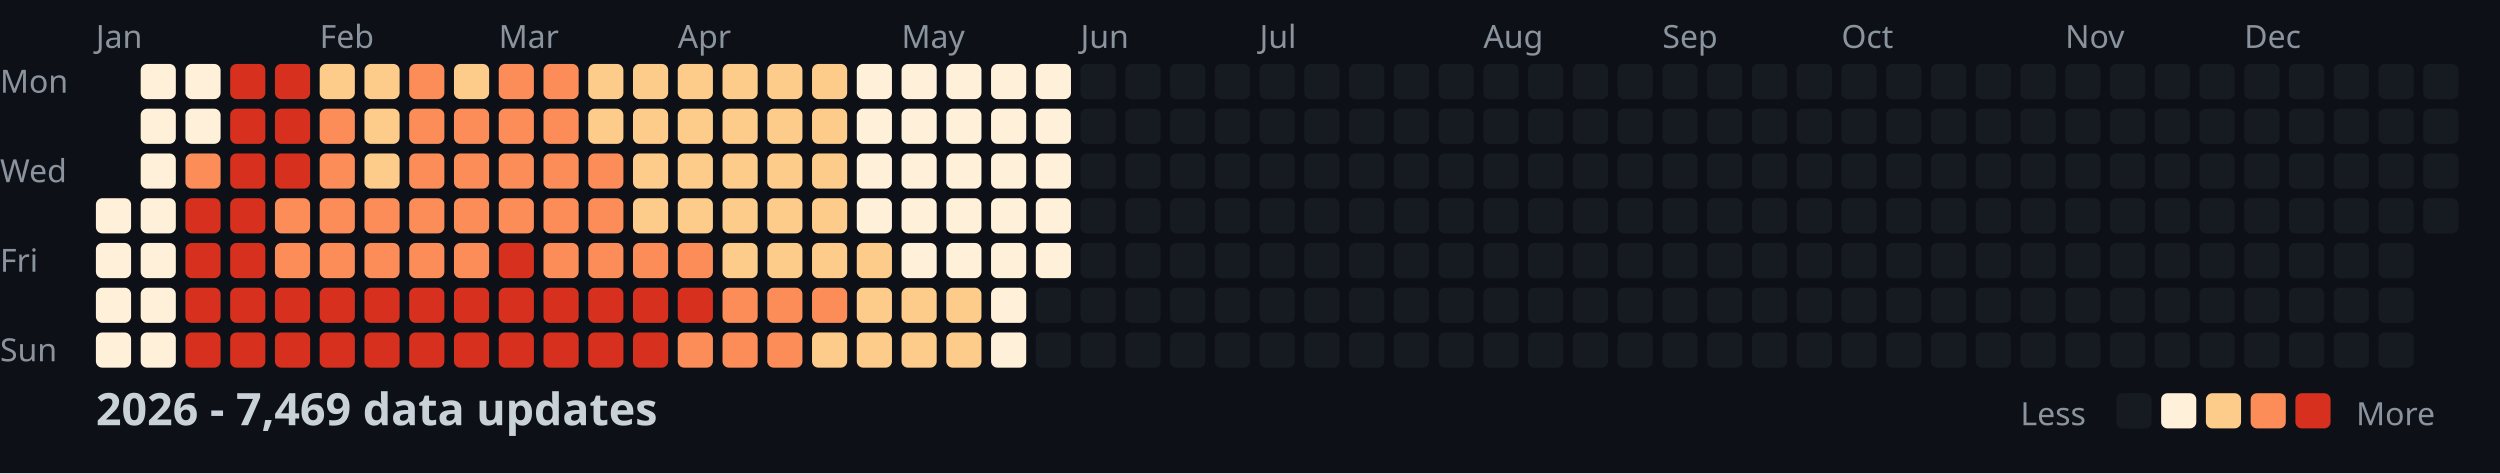
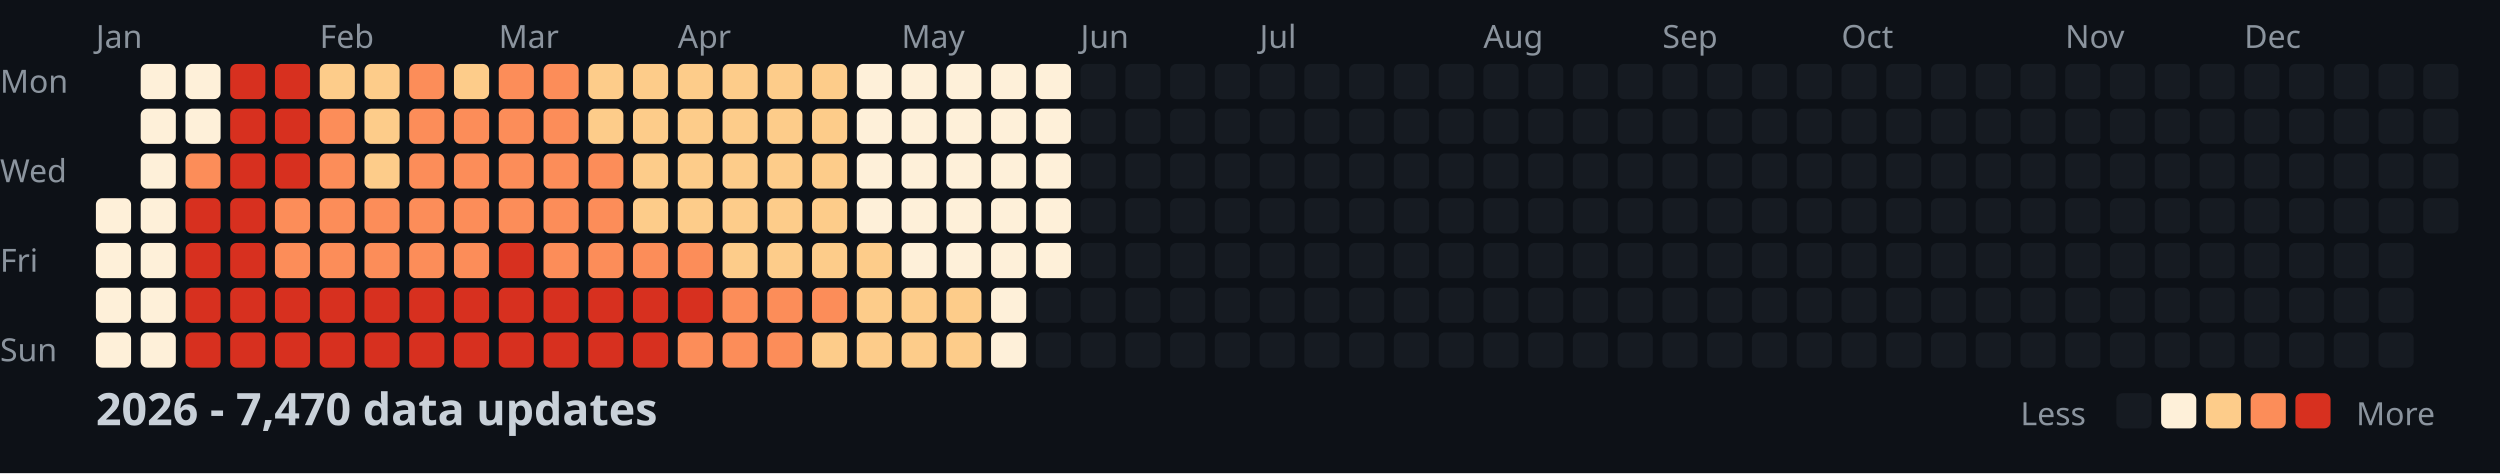
<svg xmlns="http://www.w3.org/2000/svg" width="782" height="148">
  <style>
    .month { font: 10px sans-serif; fill: #8b949e; }
    .day { font: 10px sans-serif; fill: #8b949e; }
    .title { font: bold 14px sans-serif; fill: #c9d1d9; }
    .legend { font: 10px sans-serif; fill: #8b949e; }
  </style>
  <rect width="100%" height="100%" fill="#0d1117" />
  <text x="0" y="29" class="day">Mon</text>
  <text x="0" y="57" class="day">Wed</text>
  <text x="0" y="85" class="day">Fri</text>
  <text x="0" y="113" class="day">Sun</text>
  <text x="30" y="15" class="month">Jan</text>
  <text x="100" y="15" class="month">Feb</text>
  <text x="156" y="15" class="month">Mar</text>
  <text x="212" y="15" class="month">Apr</text>
  <text x="282" y="15" class="month">May</text>
  <text x="338" y="15" class="month">Jun</text>
  <text x="394" y="15" class="month">Jul</text>
  <text x="464" y="15" class="month">Aug</text>
  <text x="520" y="15" class="month">Sep</text>
  <text x="576" y="15" class="month">Oct</text>
  <text x="646" y="15" class="month">Nov</text>
  <text x="702" y="15" class="month">Dec</text>
  <rect x="30" y="62" width="11" height="11" fill="#fef0d9" rx="2" />
  <rect x="30" y="76" width="11" height="11" fill="#fef0d9" rx="2" />
  <rect x="30" y="90" width="11" height="11" fill="#fef0d9" rx="2" />
  <rect x="30" y="104" width="11" height="11" fill="#fef0d9" rx="2" />
  <rect x="44" y="20" width="11" height="11" fill="#fef0d9" rx="2" />
  <rect x="44" y="34" width="11" height="11" fill="#fef0d9" rx="2" />
  <rect x="44" y="48" width="11" height="11" fill="#fef0d9" rx="2" />
  <rect x="44" y="62" width="11" height="11" fill="#fef0d9" rx="2" />
  <rect x="44" y="76" width="11" height="11" fill="#fef0d9" rx="2" />
  <rect x="44" y="90" width="11" height="11" fill="#fef0d9" rx="2" />
  <rect x="44" y="104" width="11" height="11" fill="#fef0d9" rx="2" />
  <rect x="58" y="20" width="11" height="11" fill="#fef0d9" rx="2" />
  <rect x="58" y="34" width="11" height="11" fill="#fef0d9" rx="2" />
  <rect x="58" y="48" width="11" height="11" fill="#fc8d59" rx="2" />
  <rect x="58" y="62" width="11" height="11" fill="#d7301f" rx="2" />
  <rect x="58" y="76" width="11" height="11" fill="#d7301f" rx="2" />
  <rect x="58" y="90" width="11" height="11" fill="#d7301f" rx="2" />
  <rect x="58" y="104" width="11" height="11" fill="#d7301f" rx="2" />
  <rect x="72" y="20" width="11" height="11" fill="#d7301f" rx="2" />
  <rect x="72" y="34" width="11" height="11" fill="#d7301f" rx="2" />
  <rect x="72" y="48" width="11" height="11" fill="#d7301f" rx="2" />
  <rect x="72" y="62" width="11" height="11" fill="#d7301f" rx="2" />
  <rect x="72" y="76" width="11" height="11" fill="#d7301f" rx="2" />
  <rect x="72" y="90" width="11" height="11" fill="#d7301f" rx="2" />
  <rect x="72" y="104" width="11" height="11" fill="#d7301f" rx="2" />
  <rect x="86" y="20" width="11" height="11" fill="#d7301f" rx="2" />
  <rect x="86" y="34" width="11" height="11" fill="#d7301f" rx="2" />
  <rect x="86" y="48" width="11" height="11" fill="#d7301f" rx="2" />
  <rect x="86" y="62" width="11" height="11" fill="#fc8d59" rx="2" />
  <rect x="86" y="76" width="11" height="11" fill="#fc8d59" rx="2" />
  <rect x="86" y="90" width="11" height="11" fill="#d7301f" rx="2" />
  <rect x="86" y="104" width="11" height="11" fill="#d7301f" rx="2" />
  <rect x="100" y="20" width="11" height="11" fill="#fdcc8a" rx="2" />
  <rect x="100" y="34" width="11" height="11" fill="#fc8d59" rx="2" />
  <rect x="100" y="48" width="11" height="11" fill="#fc8d59" rx="2" />
  <rect x="100" y="62" width="11" height="11" fill="#fc8d59" rx="2" />
  <rect x="100" y="76" width="11" height="11" fill="#fc8d59" rx="2" />
  <rect x="100" y="90" width="11" height="11" fill="#d7301f" rx="2" />
  <rect x="100" y="104" width="11" height="11" fill="#d7301f" rx="2" />
  <rect x="114" y="20" width="11" height="11" fill="#fdcc8a" rx="2" />
  <rect x="114" y="34" width="11" height="11" fill="#fdcc8a" rx="2" />
  <rect x="114" y="48" width="11" height="11" fill="#fdcc8a" rx="2" />
  <rect x="114" y="62" width="11" height="11" fill="#fc8d59" rx="2" />
  <rect x="114" y="76" width="11" height="11" fill="#fc8d59" rx="2" />
  <rect x="114" y="90" width="11" height="11" fill="#d7301f" rx="2" />
  <rect x="114" y="104" width="11" height="11" fill="#d7301f" rx="2" />
  <rect x="128" y="20" width="11" height="11" fill="#fc8d59" rx="2" />
  <rect x="128" y="34" width="11" height="11" fill="#fc8d59" rx="2" />
  <rect x="128" y="48" width="11" height="11" fill="#fc8d59" rx="2" />
  <rect x="128" y="62" width="11" height="11" fill="#fc8d59" rx="2" />
  <rect x="128" y="76" width="11" height="11" fill="#fc8d59" rx="2" />
  <rect x="128" y="90" width="11" height="11" fill="#d7301f" rx="2" />
  <rect x="128" y="104" width="11" height="11" fill="#d7301f" rx="2" />
  <rect x="142" y="20" width="11" height="11" fill="#fdcc8a" rx="2" />
  <rect x="142" y="34" width="11" height="11" fill="#fc8d59" rx="2" />
  <rect x="142" y="48" width="11" height="11" fill="#fc8d59" rx="2" />
  <rect x="142" y="62" width="11" height="11" fill="#fc8d59" rx="2" />
  <rect x="142" y="76" width="11" height="11" fill="#fc8d59" rx="2" />
  <rect x="142" y="90" width="11" height="11" fill="#d7301f" rx="2" />
  <rect x="142" y="104" width="11" height="11" fill="#d7301f" rx="2" />
  <rect x="156" y="20" width="11" height="11" fill="#fc8d59" rx="2" />
  <rect x="156" y="34" width="11" height="11" fill="#fc8d59" rx="2" />
  <rect x="156" y="48" width="11" height="11" fill="#fc8d59" rx="2" />
  <rect x="156" y="62" width="11" height="11" fill="#fc8d59" rx="2" />
  <rect x="156" y="76" width="11" height="11" fill="#d7301f" rx="2" />
  <rect x="156" y="90" width="11" height="11" fill="#d7301f" rx="2" />
  <rect x="156" y="104" width="11" height="11" fill="#d7301f" rx="2" />
  <rect x="170" y="20" width="11" height="11" fill="#fc8d59" rx="2" />
  <rect x="170" y="34" width="11" height="11" fill="#fc8d59" rx="2" />
  <rect x="170" y="48" width="11" height="11" fill="#fc8d59" rx="2" />
  <rect x="170" y="62" width="11" height="11" fill="#fc8d59" rx="2" />
  <rect x="170" y="76" width="11" height="11" fill="#fc8d59" rx="2" />
  <rect x="170" y="90" width="11" height="11" fill="#d7301f" rx="2" />
  <rect x="170" y="104" width="11" height="11" fill="#d7301f" rx="2" />
  <rect x="184" y="20" width="11" height="11" fill="#fdcc8a" rx="2" />
  <rect x="184" y="34" width="11" height="11" fill="#fdcc8a" rx="2" />
  <rect x="184" y="48" width="11" height="11" fill="#fc8d59" rx="2" />
  <rect x="184" y="62" width="11" height="11" fill="#fc8d59" rx="2" />
  <rect x="184" y="76" width="11" height="11" fill="#fc8d59" rx="2" />
  <rect x="184" y="90" width="11" height="11" fill="#d7301f" rx="2" />
  <rect x="184" y="104" width="11" height="11" fill="#d7301f" rx="2" />
  <rect x="198" y="20" width="11" height="11" fill="#fdcc8a" rx="2" />
  <rect x="198" y="34" width="11" height="11" fill="#fdcc8a" rx="2" />
  <rect x="198" y="48" width="11" height="11" fill="#fdcc8a" rx="2" />
  <rect x="198" y="62" width="11" height="11" fill="#fdcc8a" rx="2" />
  <rect x="198" y="76" width="11" height="11" fill="#fc8d59" rx="2" />
  <rect x="198" y="90" width="11" height="11" fill="#d7301f" rx="2" />
  <rect x="198" y="104" width="11" height="11" fill="#d7301f" rx="2" />
  <rect x="212" y="20" width="11" height="11" fill="#fdcc8a" rx="2" />
  <rect x="212" y="34" width="11" height="11" fill="#fdcc8a" rx="2" />
  <rect x="212" y="48" width="11" height="11" fill="#fdcc8a" rx="2" />
  <rect x="212" y="62" width="11" height="11" fill="#fdcc8a" rx="2" />
  <rect x="212" y="76" width="11" height="11" fill="#fc8d59" rx="2" />
  <rect x="212" y="90" width="11" height="11" fill="#d7301f" rx="2" />
  <rect x="212" y="104" width="11" height="11" fill="#fc8d59" rx="2" />
  <rect x="226" y="20" width="11" height="11" fill="#fdcc8a" rx="2" />
  <rect x="226" y="34" width="11" height="11" fill="#fdcc8a" rx="2" />
  <rect x="226" y="48" width="11" height="11" fill="#fdcc8a" rx="2" />
  <rect x="226" y="62" width="11" height="11" fill="#fdcc8a" rx="2" />
  <rect x="226" y="76" width="11" height="11" fill="#fdcc8a" rx="2" />
  <rect x="226" y="90" width="11" height="11" fill="#fc8d59" rx="2" />
  <rect x="226" y="104" width="11" height="11" fill="#fc8d59" rx="2" />
  <rect x="240" y="20" width="11" height="11" fill="#fdcc8a" rx="2" />
  <rect x="240" y="34" width="11" height="11" fill="#fdcc8a" rx="2" />
  <rect x="240" y="48" width="11" height="11" fill="#fdcc8a" rx="2" />
  <rect x="240" y="62" width="11" height="11" fill="#fdcc8a" rx="2" />
  <rect x="240" y="76" width="11" height="11" fill="#fdcc8a" rx="2" />
  <rect x="240" y="90" width="11" height="11" fill="#fc8d59" rx="2" />
  <rect x="240" y="104" width="11" height="11" fill="#fc8d59" rx="2" />
  <rect x="254" y="20" width="11" height="11" fill="#fdcc8a" rx="2" />
  <rect x="254" y="34" width="11" height="11" fill="#fdcc8a" rx="2" />
  <rect x="254" y="48" width="11" height="11" fill="#fdcc8a" rx="2" />
  <rect x="254" y="62" width="11" height="11" fill="#fdcc8a" rx="2" />
  <rect x="254" y="76" width="11" height="11" fill="#fdcc8a" rx="2" />
  <rect x="254" y="90" width="11" height="11" fill="#fc8d59" rx="2" />
  <rect x="254" y="104" width="11" height="11" fill="#fdcc8a" rx="2" />
  <rect x="268" y="20" width="11" height="11" fill="#fef0d9" rx="2" />
  <rect x="268" y="34" width="11" height="11" fill="#fef0d9" rx="2" />
  <rect x="268" y="48" width="11" height="11" fill="#fef0d9" rx="2" />
  <rect x="268" y="62" width="11" height="11" fill="#fef0d9" rx="2" />
  <rect x="268" y="76" width="11" height="11" fill="#fdcc8a" rx="2" />
  <rect x="268" y="90" width="11" height="11" fill="#fdcc8a" rx="2" />
  <rect x="268" y="104" width="11" height="11" fill="#fdcc8a" rx="2" />
  <rect x="282" y="20" width="11" height="11" fill="#fef0d9" rx="2" />
  <rect x="282" y="34" width="11" height="11" fill="#fef0d9" rx="2" />
  <rect x="282" y="48" width="11" height="11" fill="#fef0d9" rx="2" />
  <rect x="282" y="62" width="11" height="11" fill="#fef0d9" rx="2" />
  <rect x="282" y="76" width="11" height="11" fill="#fef0d9" rx="2" />
  <rect x="282" y="90" width="11" height="11" fill="#fdcc8a" rx="2" />
  <rect x="282" y="104" width="11" height="11" fill="#fdcc8a" rx="2" />
  <rect x="296" y="20" width="11" height="11" fill="#fef0d9" rx="2" />
  <rect x="296" y="34" width="11" height="11" fill="#fef0d9" rx="2" />
  <rect x="296" y="48" width="11" height="11" fill="#fef0d9" rx="2" />
  <rect x="296" y="62" width="11" height="11" fill="#fef0d9" rx="2" />
  <rect x="296" y="76" width="11" height="11" fill="#fef0d9" rx="2" />
  <rect x="296" y="90" width="11" height="11" fill="#fdcc8a" rx="2" />
  <rect x="296" y="104" width="11" height="11" fill="#fdcc8a" rx="2" />
  <rect x="310" y="20" width="11" height="11" fill="#fef0d9" rx="2" />
  <rect x="310" y="34" width="11" height="11" fill="#fef0d9" rx="2" />
  <rect x="310" y="48" width="11" height="11" fill="#fef0d9" rx="2" />
  <rect x="310" y="62" width="11" height="11" fill="#fef0d9" rx="2" />
  <rect x="310" y="76" width="11" height="11" fill="#fef0d9" rx="2" />
  <rect x="310" y="90" width="11" height="11" fill="#fef0d9" rx="2" />
  <rect x="310" y="104" width="11" height="11" fill="#fef0d9" rx="2" />
  <rect x="324" y="20" width="11" height="11" fill="#fef0d9" rx="2" />
  <rect x="324" y="34" width="11" height="11" fill="#fef0d9" rx="2" />
  <rect x="324" y="48" width="11" height="11" fill="#fef0d9" rx="2" />
  <rect x="324" y="62" width="11" height="11" fill="#fef0d9" rx="2" />
  <rect x="324" y="76" width="11" height="11" fill="#fef0d9" rx="2" />
  <rect x="324" y="90" width="11" height="11" fill="#161b22" rx="2" />
  <rect x="324" y="104" width="11" height="11" fill="#161b22" rx="2" />
  <rect x="338" y="20" width="11" height="11" fill="#161b22" rx="2" />
  <rect x="338" y="34" width="11" height="11" fill="#161b22" rx="2" />
  <rect x="338" y="48" width="11" height="11" fill="#161b22" rx="2" />
  <rect x="338" y="62" width="11" height="11" fill="#161b22" rx="2" />
  <rect x="338" y="76" width="11" height="11" fill="#161b22" rx="2" />
  <rect x="338" y="90" width="11" height="11" fill="#161b22" rx="2" />
  <rect x="338" y="104" width="11" height="11" fill="#161b22" rx="2" />
  <rect x="352" y="20" width="11" height="11" fill="#161b22" rx="2" />
  <rect x="352" y="34" width="11" height="11" fill="#161b22" rx="2" />
  <rect x="352" y="48" width="11" height="11" fill="#161b22" rx="2" />
  <rect x="352" y="62" width="11" height="11" fill="#161b22" rx="2" />
  <rect x="352" y="76" width="11" height="11" fill="#161b22" rx="2" />
  <rect x="352" y="90" width="11" height="11" fill="#161b22" rx="2" />
  <rect x="352" y="104" width="11" height="11" fill="#161b22" rx="2" />
  <rect x="366" y="20" width="11" height="11" fill="#161b22" rx="2" />
  <rect x="366" y="34" width="11" height="11" fill="#161b22" rx="2" />
  <rect x="366" y="48" width="11" height="11" fill="#161b22" rx="2" />
  <rect x="366" y="62" width="11" height="11" fill="#161b22" rx="2" />
  <rect x="366" y="76" width="11" height="11" fill="#161b22" rx="2" />
  <rect x="366" y="90" width="11" height="11" fill="#161b22" rx="2" />
  <rect x="366" y="104" width="11" height="11" fill="#161b22" rx="2" />
  <rect x="380" y="20" width="11" height="11" fill="#161b22" rx="2" />
  <rect x="380" y="34" width="11" height="11" fill="#161b22" rx="2" />
  <rect x="380" y="48" width="11" height="11" fill="#161b22" rx="2" />
  <rect x="380" y="62" width="11" height="11" fill="#161b22" rx="2" />
  <rect x="380" y="76" width="11" height="11" fill="#161b22" rx="2" />
  <rect x="380" y="90" width="11" height="11" fill="#161b22" rx="2" />
  <rect x="380" y="104" width="11" height="11" fill="#161b22" rx="2" />
  <rect x="394" y="20" width="11" height="11" fill="#161b22" rx="2" />
  <rect x="394" y="34" width="11" height="11" fill="#161b22" rx="2" />
  <rect x="394" y="48" width="11" height="11" fill="#161b22" rx="2" />
  <rect x="394" y="62" width="11" height="11" fill="#161b22" rx="2" />
  <rect x="394" y="76" width="11" height="11" fill="#161b22" rx="2" />
  <rect x="394" y="90" width="11" height="11" fill="#161b22" rx="2" />
  <rect x="394" y="104" width="11" height="11" fill="#161b22" rx="2" />
  <rect x="408" y="20" width="11" height="11" fill="#161b22" rx="2" />
  <rect x="408" y="34" width="11" height="11" fill="#161b22" rx="2" />
  <rect x="408" y="48" width="11" height="11" fill="#161b22" rx="2" />
  <rect x="408" y="62" width="11" height="11" fill="#161b22" rx="2" />
  <rect x="408" y="76" width="11" height="11" fill="#161b22" rx="2" />
  <rect x="408" y="90" width="11" height="11" fill="#161b22" rx="2" />
  <rect x="408" y="104" width="11" height="11" fill="#161b22" rx="2" />
  <rect x="422" y="20" width="11" height="11" fill="#161b22" rx="2" />
  <rect x="422" y="34" width="11" height="11" fill="#161b22" rx="2" />
  <rect x="422" y="48" width="11" height="11" fill="#161b22" rx="2" />
  <rect x="422" y="62" width="11" height="11" fill="#161b22" rx="2" />
  <rect x="422" y="76" width="11" height="11" fill="#161b22" rx="2" />
  <rect x="422" y="90" width="11" height="11" fill="#161b22" rx="2" />
  <rect x="422" y="104" width="11" height="11" fill="#161b22" rx="2" />
  <rect x="436" y="20" width="11" height="11" fill="#161b22" rx="2" />
  <rect x="436" y="34" width="11" height="11" fill="#161b22" rx="2" />
  <rect x="436" y="48" width="11" height="11" fill="#161b22" rx="2" />
  <rect x="436" y="62" width="11" height="11" fill="#161b22" rx="2" />
  <rect x="436" y="76" width="11" height="11" fill="#161b22" rx="2" />
  <rect x="436" y="90" width="11" height="11" fill="#161b22" rx="2" />
  <rect x="436" y="104" width="11" height="11" fill="#161b22" rx="2" />
  <rect x="450" y="20" width="11" height="11" fill="#161b22" rx="2" />
  <rect x="450" y="34" width="11" height="11" fill="#161b22" rx="2" />
  <rect x="450" y="48" width="11" height="11" fill="#161b22" rx="2" />
  <rect x="450" y="62" width="11" height="11" fill="#161b22" rx="2" />
  <rect x="450" y="76" width="11" height="11" fill="#161b22" rx="2" />
  <rect x="450" y="90" width="11" height="11" fill="#161b22" rx="2" />
  <rect x="450" y="104" width="11" height="11" fill="#161b22" rx="2" />
  <rect x="464" y="20" width="11" height="11" fill="#161b22" rx="2" />
  <rect x="464" y="34" width="11" height="11" fill="#161b22" rx="2" />
  <rect x="464" y="48" width="11" height="11" fill="#161b22" rx="2" />
  <rect x="464" y="62" width="11" height="11" fill="#161b22" rx="2" />
  <rect x="464" y="76" width="11" height="11" fill="#161b22" rx="2" />
  <rect x="464" y="90" width="11" height="11" fill="#161b22" rx="2" />
  <rect x="464" y="104" width="11" height="11" fill="#161b22" rx="2" />
  <rect x="478" y="20" width="11" height="11" fill="#161b22" rx="2" />
  <rect x="478" y="34" width="11" height="11" fill="#161b22" rx="2" />
  <rect x="478" y="48" width="11" height="11" fill="#161b22" rx="2" />
  <rect x="478" y="62" width="11" height="11" fill="#161b22" rx="2" />
  <rect x="478" y="76" width="11" height="11" fill="#161b22" rx="2" />
  <rect x="478" y="90" width="11" height="11" fill="#161b22" rx="2" />
  <rect x="478" y="104" width="11" height="11" fill="#161b22" rx="2" />
  <rect x="492" y="20" width="11" height="11" fill="#161b22" rx="2" />
  <rect x="492" y="34" width="11" height="11" fill="#161b22" rx="2" />
  <rect x="492" y="48" width="11" height="11" fill="#161b22" rx="2" />
  <rect x="492" y="62" width="11" height="11" fill="#161b22" rx="2" />
  <rect x="492" y="76" width="11" height="11" fill="#161b22" rx="2" />
  <rect x="492" y="90" width="11" height="11" fill="#161b22" rx="2" />
  <rect x="492" y="104" width="11" height="11" fill="#161b22" rx="2" />
  <rect x="506" y="20" width="11" height="11" fill="#161b22" rx="2" />
  <rect x="506" y="34" width="11" height="11" fill="#161b22" rx="2" />
  <rect x="506" y="48" width="11" height="11" fill="#161b22" rx="2" />
  <rect x="506" y="62" width="11" height="11" fill="#161b22" rx="2" />
  <rect x="506" y="76" width="11" height="11" fill="#161b22" rx="2" />
  <rect x="506" y="90" width="11" height="11" fill="#161b22" rx="2" />
  <rect x="506" y="104" width="11" height="11" fill="#161b22" rx="2" />
  <rect x="520" y="20" width="11" height="11" fill="#161b22" rx="2" />
  <rect x="520" y="34" width="11" height="11" fill="#161b22" rx="2" />
  <rect x="520" y="48" width="11" height="11" fill="#161b22" rx="2" />
  <rect x="520" y="62" width="11" height="11" fill="#161b22" rx="2" />
  <rect x="520" y="76" width="11" height="11" fill="#161b22" rx="2" />
  <rect x="520" y="90" width="11" height="11" fill="#161b22" rx="2" />
  <rect x="520" y="104" width="11" height="11" fill="#161b22" rx="2" />
  <rect x="534" y="20" width="11" height="11" fill="#161b22" rx="2" />
  <rect x="534" y="34" width="11" height="11" fill="#161b22" rx="2" />
  <rect x="534" y="48" width="11" height="11" fill="#161b22" rx="2" />
  <rect x="534" y="62" width="11" height="11" fill="#161b22" rx="2" />
  <rect x="534" y="76" width="11" height="11" fill="#161b22" rx="2" />
  <rect x="534" y="90" width="11" height="11" fill="#161b22" rx="2" />
  <rect x="534" y="104" width="11" height="11" fill="#161b22" rx="2" />
  <rect x="548" y="20" width="11" height="11" fill="#161b22" rx="2" />
  <rect x="548" y="34" width="11" height="11" fill="#161b22" rx="2" />
  <rect x="548" y="48" width="11" height="11" fill="#161b22" rx="2" />
  <rect x="548" y="62" width="11" height="11" fill="#161b22" rx="2" />
  <rect x="548" y="76" width="11" height="11" fill="#161b22" rx="2" />
  <rect x="548" y="90" width="11" height="11" fill="#161b22" rx="2" />
  <rect x="548" y="104" width="11" height="11" fill="#161b22" rx="2" />
  <rect x="562" y="20" width="11" height="11" fill="#161b22" rx="2" />
  <rect x="562" y="34" width="11" height="11" fill="#161b22" rx="2" />
  <rect x="562" y="48" width="11" height="11" fill="#161b22" rx="2" />
  <rect x="562" y="62" width="11" height="11" fill="#161b22" rx="2" />
  <rect x="562" y="76" width="11" height="11" fill="#161b22" rx="2" />
  <rect x="562" y="90" width="11" height="11" fill="#161b22" rx="2" />
  <rect x="562" y="104" width="11" height="11" fill="#161b22" rx="2" />
  <rect x="576" y="20" width="11" height="11" fill="#161b22" rx="2" />
  <rect x="576" y="34" width="11" height="11" fill="#161b22" rx="2" />
  <rect x="576" y="48" width="11" height="11" fill="#161b22" rx="2" />
  <rect x="576" y="62" width="11" height="11" fill="#161b22" rx="2" />
  <rect x="576" y="76" width="11" height="11" fill="#161b22" rx="2" />
  <rect x="576" y="90" width="11" height="11" fill="#161b22" rx="2" />
  <rect x="576" y="104" width="11" height="11" fill="#161b22" rx="2" />
  <rect x="590" y="20" width="11" height="11" fill="#161b22" rx="2" />
  <rect x="590" y="34" width="11" height="11" fill="#161b22" rx="2" />
  <rect x="590" y="48" width="11" height="11" fill="#161b22" rx="2" />
  <rect x="590" y="62" width="11" height="11" fill="#161b22" rx="2" />
  <rect x="590" y="76" width="11" height="11" fill="#161b22" rx="2" />
  <rect x="590" y="90" width="11" height="11" fill="#161b22" rx="2" />
  <rect x="590" y="104" width="11" height="11" fill="#161b22" rx="2" />
  <rect x="604" y="20" width="11" height="11" fill="#161b22" rx="2" />
  <rect x="604" y="34" width="11" height="11" fill="#161b22" rx="2" />
  <rect x="604" y="48" width="11" height="11" fill="#161b22" rx="2" />
  <rect x="604" y="62" width="11" height="11" fill="#161b22" rx="2" />
  <rect x="604" y="76" width="11" height="11" fill="#161b22" rx="2" />
  <rect x="604" y="90" width="11" height="11" fill="#161b22" rx="2" />
  <rect x="604" y="104" width="11" height="11" fill="#161b22" rx="2" />
  <rect x="618" y="20" width="11" height="11" fill="#161b22" rx="2" />
  <rect x="618" y="34" width="11" height="11" fill="#161b22" rx="2" />
  <rect x="618" y="48" width="11" height="11" fill="#161b22" rx="2" />
  <rect x="618" y="62" width="11" height="11" fill="#161b22" rx="2" />
  <rect x="618" y="76" width="11" height="11" fill="#161b22" rx="2" />
  <rect x="618" y="90" width="11" height="11" fill="#161b22" rx="2" />
  <rect x="618" y="104" width="11" height="11" fill="#161b22" rx="2" />
  <rect x="632" y="20" width="11" height="11" fill="#161b22" rx="2" />
  <rect x="632" y="34" width="11" height="11" fill="#161b22" rx="2" />
  <rect x="632" y="48" width="11" height="11" fill="#161b22" rx="2" />
  <rect x="632" y="62" width="11" height="11" fill="#161b22" rx="2" />
  <rect x="632" y="76" width="11" height="11" fill="#161b22" rx="2" />
  <rect x="632" y="90" width="11" height="11" fill="#161b22" rx="2" />
  <rect x="632" y="104" width="11" height="11" fill="#161b22" rx="2" />
  <rect x="646" y="20" width="11" height="11" fill="#161b22" rx="2" />
  <rect x="646" y="34" width="11" height="11" fill="#161b22" rx="2" />
  <rect x="646" y="48" width="11" height="11" fill="#161b22" rx="2" />
  <rect x="646" y="62" width="11" height="11" fill="#161b22" rx="2" />
  <rect x="646" y="76" width="11" height="11" fill="#161b22" rx="2" />
  <rect x="646" y="90" width="11" height="11" fill="#161b22" rx="2" />
  <rect x="646" y="104" width="11" height="11" fill="#161b22" rx="2" />
  <rect x="660" y="20" width="11" height="11" fill="#161b22" rx="2" />
  <rect x="660" y="34" width="11" height="11" fill="#161b22" rx="2" />
  <rect x="660" y="48" width="11" height="11" fill="#161b22" rx="2" />
  <rect x="660" y="62" width="11" height="11" fill="#161b22" rx="2" />
  <rect x="660" y="76" width="11" height="11" fill="#161b22" rx="2" />
  <rect x="660" y="90" width="11" height="11" fill="#161b22" rx="2" />
  <rect x="660" y="104" width="11" height="11" fill="#161b22" rx="2" />
  <rect x="674" y="20" width="11" height="11" fill="#161b22" rx="2" />
  <rect x="674" y="34" width="11" height="11" fill="#161b22" rx="2" />
  <rect x="674" y="48" width="11" height="11" fill="#161b22" rx="2" />
  <rect x="674" y="62" width="11" height="11" fill="#161b22" rx="2" />
  <rect x="674" y="76" width="11" height="11" fill="#161b22" rx="2" />
  <rect x="674" y="90" width="11" height="11" fill="#161b22" rx="2" />
  <rect x="674" y="104" width="11" height="11" fill="#161b22" rx="2" />
  <rect x="688" y="20" width="11" height="11" fill="#161b22" rx="2" />
  <rect x="688" y="34" width="11" height="11" fill="#161b22" rx="2" />
  <rect x="688" y="48" width="11" height="11" fill="#161b22" rx="2" />
  <rect x="688" y="62" width="11" height="11" fill="#161b22" rx="2" />
  <rect x="688" y="76" width="11" height="11" fill="#161b22" rx="2" />
  <rect x="688" y="90" width="11" height="11" fill="#161b22" rx="2" />
  <rect x="688" y="104" width="11" height="11" fill="#161b22" rx="2" />
  <rect x="702" y="20" width="11" height="11" fill="#161b22" rx="2" />
  <rect x="702" y="34" width="11" height="11" fill="#161b22" rx="2" />
  <rect x="702" y="48" width="11" height="11" fill="#161b22" rx="2" />
  <rect x="702" y="62" width="11" height="11" fill="#161b22" rx="2" />
  <rect x="702" y="76" width="11" height="11" fill="#161b22" rx="2" />
  <rect x="702" y="90" width="11" height="11" fill="#161b22" rx="2" />
  <rect x="702" y="104" width="11" height="11" fill="#161b22" rx="2" />
  <rect x="716" y="20" width="11" height="11" fill="#161b22" rx="2" />
  <rect x="716" y="34" width="11" height="11" fill="#161b22" rx="2" />
  <rect x="716" y="48" width="11" height="11" fill="#161b22" rx="2" />
  <rect x="716" y="62" width="11" height="11" fill="#161b22" rx="2" />
  <rect x="716" y="76" width="11" height="11" fill="#161b22" rx="2" />
  <rect x="716" y="90" width="11" height="11" fill="#161b22" rx="2" />
  <rect x="716" y="104" width="11" height="11" fill="#161b22" rx="2" />
  <rect x="730" y="20" width="11" height="11" fill="#161b22" rx="2" />
  <rect x="730" y="34" width="11" height="11" fill="#161b22" rx="2" />
  <rect x="730" y="48" width="11" height="11" fill="#161b22" rx="2" />
  <rect x="730" y="62" width="11" height="11" fill="#161b22" rx="2" />
  <rect x="730" y="76" width="11" height="11" fill="#161b22" rx="2" />
  <rect x="730" y="90" width="11" height="11" fill="#161b22" rx="2" />
  <rect x="730" y="104" width="11" height="11" fill="#161b22" rx="2" />
  <rect x="744" y="20" width="11" height="11" fill="#161b22" rx="2" />
  <rect x="744" y="34" width="11" height="11" fill="#161b22" rx="2" />
  <rect x="744" y="48" width="11" height="11" fill="#161b22" rx="2" />
  <rect x="744" y="62" width="11" height="11" fill="#161b22" rx="2" />
  <rect x="744" y="76" width="11" height="11" fill="#161b22" rx="2" />
  <rect x="744" y="90" width="11" height="11" fill="#161b22" rx="2" />
  <rect x="744" y="104" width="11" height="11" fill="#161b22" rx="2" />
  <rect x="758" y="20" width="11" height="11" fill="#161b22" rx="2" />
  <rect x="758" y="34" width="11" height="11" fill="#161b22" rx="2" />
  <rect x="758" y="48" width="11" height="11" fill="#161b22" rx="2" />
  <rect x="758" y="62" width="11" height="11" fill="#161b22" rx="2" />
-   <text x="30" y="133" class="title">2026 - 7,469 data updates</text>
+   <text x="30" y="133" class="title">2026 - 7,470 data updates</text>
  <text x="632" y="133" class="legend">Less</text>
  <rect x="662" y="123" width="11" height="11" fill="#161b22" rx="2" />
  <rect x="676" y="123" width="11" height="11" fill="#fef0d9" rx="2" />
  <rect x="690" y="123" width="11" height="11" fill="#fdcc8a" rx="2" />
  <rect x="704" y="123" width="11" height="11" fill="#fc8d59" rx="2" />
  <rect x="718" y="123" width="11" height="11" fill="#d7301f" rx="2" />
  <text x="737" y="133" class="legend">More</text>
</svg>
